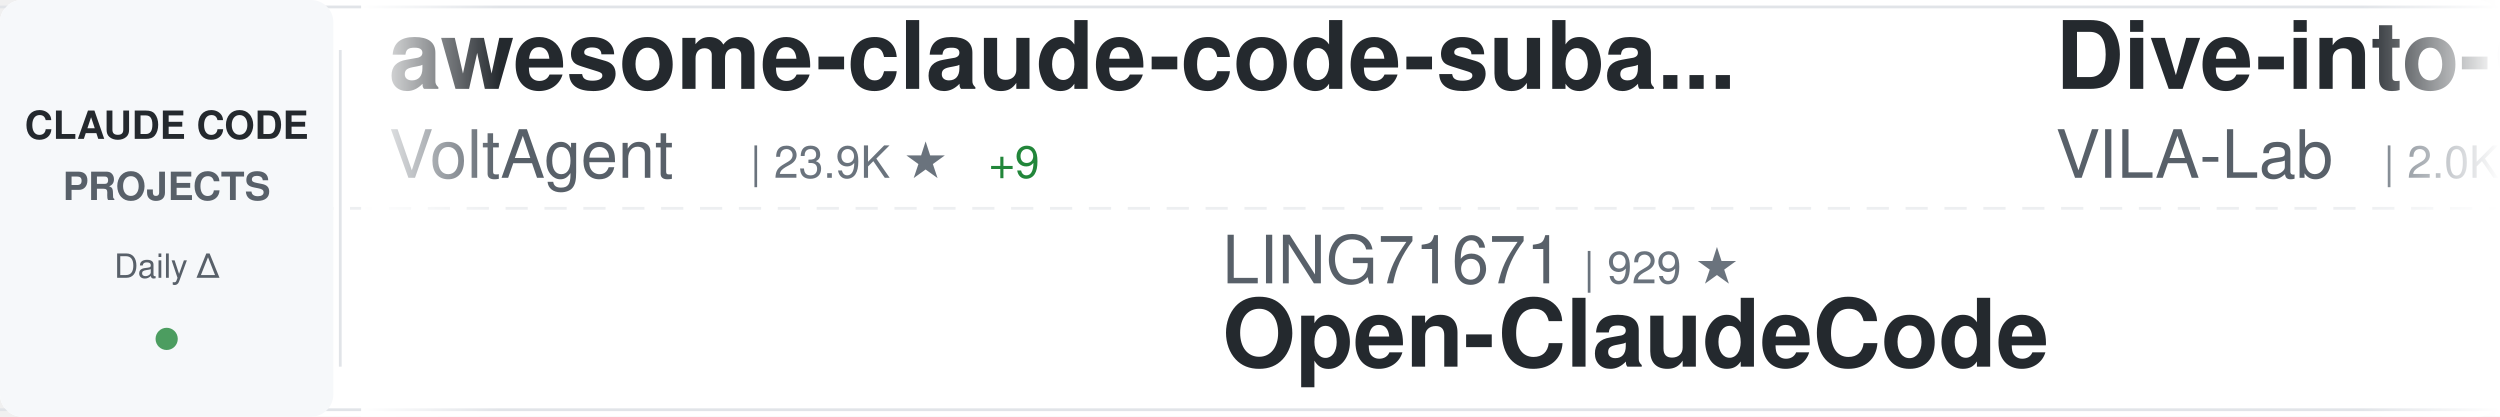
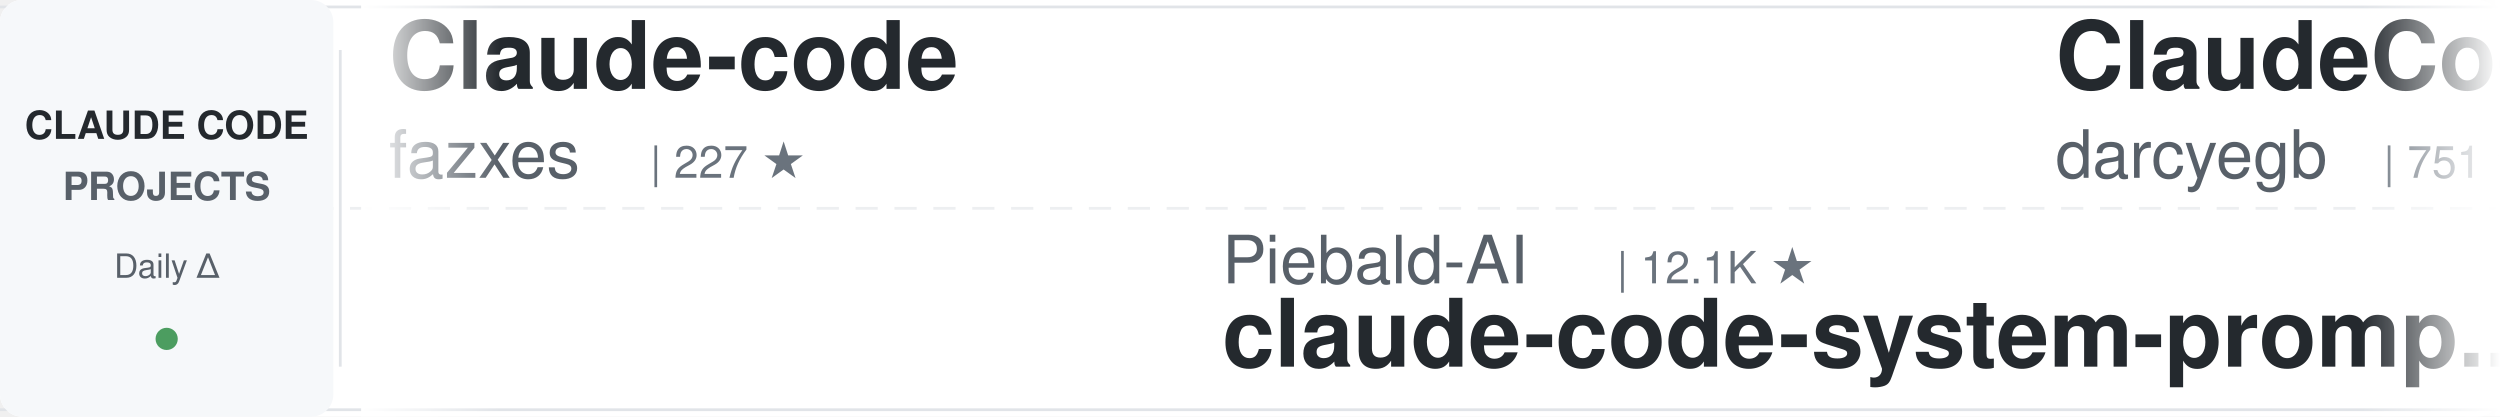
<svg xmlns="http://www.w3.org/2000/svg" width="900" height="150">
  <defs>
    <linearGradient id="awesomeLeftFade" x1="0%" y1="0%" x2="100%" y2="0%">
      <stop offset="0%" style="stop-color:#ffffff;stop-opacity:1" />
      <stop offset="100%" style="stop-color:#ffffff;stop-opacity:0" />
    </linearGradient>
    <linearGradient id="awesomeRightFade" x1="0%" y1="0%" x2="100%" y2="0%">
      <stop offset="0%" style="stop-color:#ffffff;stop-opacity:0" />
      <stop offset="100%" style="stop-color:#ffffff;stop-opacity:1" />
    </linearGradient>
  </defs>
  <rect width="900" height="150" fill="#ffffff" rx="8" />
  <rect x="0" y="2" width="900" height="1" fill="#e1e4e8" />
  <rect x="0" y="147" width="900" height="1" fill="#e1e4e8" />
  <line x1="0" y1="75" x2="900" y2="75" stroke="#e1e4e8" stroke-width="1" stroke-dasharray="8 6" opacity="0.6" />
  <rect x="0" y="0" width="120" height="150" fill="#f6f8fa" rx="8" />
  <text x="60" y="50" font-family="-apple-system, BlinkMacSystemFont, 'Segoe UI', Helvetica, Arial, sans-serif" font-size="14" font-weight="600" fill="#24292e" text-anchor="middle">CLAUDE CODE</text>
  <text x="60" y="72" font-family="-apple-system, BlinkMacSystemFont, 'Segoe UI', Helvetica, Arial, sans-serif" font-size="14" font-weight="600" fill="#586069" text-anchor="middle">PROJECTS</text>
  <text x="60" y="100" font-family="-apple-system, BlinkMacSystemFont, 'Segoe UI', Helvetica, Arial, sans-serif" font-size="12" font-weight="500" fill="#586069" text-anchor="middle">Daily Δ</text>
  <circle cx="60" cy="122" r="4" fill="#22863a" opacity="0.8" />
  <rect x="122" y="18" width="1" height="114" fill="#e1e4e8" />
  <clipPath id="awesomeTickerClip">
    <rect x="130" y="0" width="770" height="150" />
  </clipPath>
  <g clip-path="url(#awesomeTickerClip)">
    <g id="awesomeTickerItems">
      <animateTransform attributeName="transform" attributeType="XML" type="translate" from="0 0" to="-3000 0" dur="54s" repeatCount="indefinite" />
      <g transform="translate(0, 0)">
-         <text x="140" y="32" font-family="-apple-system, BlinkMacSystemFont, 'Segoe UI', Helvetica, Arial, sans-serif" font-size="34" font-weight="600" fill="#24292e">awesome-claude-code-suba...</text>
-         <text x="140" y="64" font-family="-apple-system, BlinkMacSystemFont, 'Segoe UI', Helvetica, Arial, sans-serif" font-size="24" font-weight="400" fill="#586069">VoltAgent</text>
-         <text x="270" y="64" font-family="-apple-system, BlinkMacSystemFont, 'Segoe UI', Helvetica, Arial, sans-serif" font-size="16" font-weight="500" fill="#6a737d">| 23.9K ★</text>
-         <text x="356" y="64" font-family="-apple-system, BlinkMacSystemFont, 'Segoe UI', Helvetica, Arial, sans-serif" font-size="16" font-weight="500" fill="#22863a"> +9</text>
+         <text x="140" y="32" font-family="-apple-system, BlinkMacSystemFont, 'Segoe UI', Helvetica, Arial, sans-serif" font-size="34" font-weight="600" fill="#24292e">Claude-code</text>
+         <text x="140" y="64" font-family="-apple-system, BlinkMacSystemFont, 'Segoe UI', Helvetica, Arial, sans-serif" font-size="24" font-weight="400" fill="#586069">fazxes</text>
+         <text x="234" y="64" font-family="-apple-system, BlinkMacSystemFont, 'Segoe UI', Helvetica, Arial, sans-serif" font-size="16" font-weight="500" fill="#6a737d">| 227 ★</text>
      </g>
      <g transform="translate(300, 0)">
-         <text x="140" y="102" font-family="-apple-system, BlinkMacSystemFont, 'Segoe UI', Helvetica, Arial, sans-serif" font-size="24" font-weight="400" fill="#586069">LING71671</text>
-         <text x="270" y="102" font-family="-apple-system, BlinkMacSystemFont, 'Segoe UI', Helvetica, Arial, sans-serif" font-size="16" font-weight="500" fill="#6a737d">| 929 ★</text>
-         <text x="140" y="132" font-family="-apple-system, BlinkMacSystemFont, 'Segoe UI', Helvetica, Arial, sans-serif" font-size="34" font-weight="600" fill="#24292e">Open-ClaudeCode</text>
+         <text x="140" y="102" font-family="-apple-system, BlinkMacSystemFont, 'Segoe UI', Helvetica, Arial, sans-serif" font-size="24" font-weight="400" fill="#586069">Piebald-AI</text>
+         <text x="282" y="102" font-family="-apple-system, BlinkMacSystemFont, 'Segoe UI', Helvetica, Arial, sans-serif" font-size="16" font-weight="500" fill="#6a737d">| 12.1K ★</text>
+         <text x="140" y="132" font-family="-apple-system, BlinkMacSystemFont, 'Segoe UI', Helvetica, Arial, sans-serif" font-size="34" font-weight="600" fill="#24292e">claude-code-system-promp...</text>
      </g>
      <g transform="translate(600, 0)">
-         <text x="140" y="32" font-family="-apple-system, BlinkMacSystemFont, 'Segoe UI', Helvetica, Arial, sans-serif" font-size="34" font-weight="600" fill="#24292e">Dive-into-Claude-Code</text>
-         <text x="140" y="64" font-family="-apple-system, BlinkMacSystemFont, 'Segoe UI', Helvetica, Arial, sans-serif" font-size="24" font-weight="400" fill="#586069">VILA-Lab</text>
-         <text x="258" y="64" font-family="-apple-system, BlinkMacSystemFont, 'Segoe UI', Helvetica, Arial, sans-serif" font-size="16" font-weight="500" fill="#6a737d">| 2.0K ★</text>
+         <text x="140" y="32" font-family="-apple-system, BlinkMacSystemFont, 'Segoe UI', Helvetica, Arial, sans-serif" font-size="34" font-weight="600" fill="#24292e">ClaudeCodeAgents</text>
+         <text x="140" y="64" font-family="-apple-system, BlinkMacSystemFont, 'Segoe UI', Helvetica, Arial, sans-serif" font-size="24" font-weight="400" fill="#586069">darcyegb</text>
+         <text x="258" y="64" font-family="-apple-system, BlinkMacSystemFont, 'Segoe UI', Helvetica, Arial, sans-serif" font-size="16" font-weight="500" fill="#6a737d">| 751 ★</text>
      </g>
      <g transform="translate(900, 0)">
-         <text x="140" y="102" font-family="-apple-system, BlinkMacSystemFont, 'Segoe UI', Helvetica, Arial, sans-serif" font-size="24" font-weight="400" fill="#586069">Maciek-roboblog</text>
-         <text x="342" y="102" font-family="-apple-system, BlinkMacSystemFont, 'Segoe UI', Helvetica, Arial, sans-serif" font-size="16" font-weight="500" fill="#6a737d">| 8.5K ★</text>
-         <text x="419" y="102" font-family="-apple-system, BlinkMacSystemFont, 'Segoe UI', Helvetica, Arial, sans-serif" font-size="16" font-weight="500" fill="#cb2431"> -1</text>
-         <text x="140" y="132" font-family="-apple-system, BlinkMacSystemFont, 'Segoe UI', Helvetica, Arial, sans-serif" font-size="34" font-weight="600" fill="#24292e">Claude-Code-Usage-Monito...</text>
+         <text x="140" y="102" font-family="-apple-system, BlinkMacSystemFont, 'Segoe UI', Helvetica, Arial, sans-serif" font-size="24" font-weight="400" fill="#586069">shareAI-lab</text>
+         <text x="294" y="102" font-family="-apple-system, BlinkMacSystemFont, 'Segoe UI', Helvetica, Arial, sans-serif" font-size="16" font-weight="500" fill="#6a737d">| 72.7K ★</text>
+         <text x="380" y="102" font-family="-apple-system, BlinkMacSystemFont, 'Segoe UI', Helvetica, Arial, sans-serif" font-size="16" font-weight="500" fill="#22863a"> +12</text>
+         <text x="140" y="132" font-family="-apple-system, BlinkMacSystemFont, 'Segoe UI', Helvetica, Arial, sans-serif" font-size="34" font-weight="600" fill="#24292e">learn-claude-code</text>
      </g>
      <g transform="translate(1200, 0)">
-         <text x="140" y="32" font-family="-apple-system, BlinkMacSystemFont, 'Segoe UI', Helvetica, Arial, sans-serif" font-size="34" font-weight="600" fill="#24292e">claude-code-system-promp...</text>
-         <text x="140" y="64" font-family="-apple-system, BlinkMacSystemFont, 'Segoe UI', Helvetica, Arial, sans-serif" font-size="24" font-weight="400" fill="#586069">Piebald-AI</text>
-         <text x="282" y="64" font-family="-apple-system, BlinkMacSystemFont, 'Segoe UI', Helvetica, Arial, sans-serif" font-size="16" font-weight="500" fill="#6a737d">| 12.1K ★</text>
-         <text x="368" y="64" font-family="-apple-system, BlinkMacSystemFont, 'Segoe UI', Helvetica, Arial, sans-serif" font-size="16" font-weight="500" fill="#22863a"> +6</text>
+         <text x="140" y="32" font-family="-apple-system, BlinkMacSystemFont, 'Segoe UI', Helvetica, Arial, sans-serif" font-size="34" font-weight="600" fill="#24292e">claude-code-templates</text>
+         <text x="140" y="64" font-family="-apple-system, BlinkMacSystemFont, 'Segoe UI', Helvetica, Arial, sans-serif" font-size="24" font-weight="400" fill="#586069">davila7</text>
+         <text x="246" y="64" font-family="-apple-system, BlinkMacSystemFont, 'Segoe UI', Helvetica, Arial, sans-serif" font-size="16" font-weight="500" fill="#6a737d">| 30.0K ★</text>
+         <text x="332" y="64" font-family="-apple-system, BlinkMacSystemFont, 'Segoe UI', Helvetica, Arial, sans-serif" font-size="16" font-weight="500" fill="#22863a"> +1</text>
      </g>
      <g transform="translate(1500, 0)">
-         <text x="140" y="102" font-family="-apple-system, BlinkMacSystemFont, 'Segoe UI', Helvetica, Arial, sans-serif" font-size="24" font-weight="400" fill="#586069">digitalsamba</text>
-         <text x="306" y="102" font-family="-apple-system, BlinkMacSystemFont, 'Segoe UI', Helvetica, Arial, sans-serif" font-size="16" font-weight="500" fill="#6a737d">| 1.9K ★</text>
-         <text x="383" y="102" font-family="-apple-system, BlinkMacSystemFont, 'Segoe UI', Helvetica, Arial, sans-serif" font-size="16" font-weight="500" fill="#22863a"> +1</text>
-         <text x="140" y="132" font-family="-apple-system, BlinkMacSystemFont, 'Segoe UI', Helvetica, Arial, sans-serif" font-size="34" font-weight="600" fill="#24292e">claude-code-video-toolki...</text>
+         <text x="140" y="102" font-family="-apple-system, BlinkMacSystemFont, 'Segoe UI', Helvetica, Arial, sans-serif" font-size="24" font-weight="400" fill="#586069">jqueryscript</text>
+         <text x="306" y="102" font-family="-apple-system, BlinkMacSystemFont, 'Segoe UI', Helvetica, Arial, sans-serif" font-size="16" font-weight="500" fill="#6a737d">| 483 ★</text>
+         <text x="140" y="132" font-family="-apple-system, BlinkMacSystemFont, 'Segoe UI', Helvetica, Arial, sans-serif" font-size="34" font-weight="600" fill="#24292e">awesome-claude-code</text>
      </g>
      <g transform="translate(1800, 0)">
-         <text x="140" y="32" font-family="-apple-system, BlinkMacSystemFont, 'Segoe UI', Helvetica, Arial, sans-serif" font-size="34" font-weight="600" fill="#24292e">claude-code-infrastructu...</text>
-         <text x="140" y="64" font-family="-apple-system, BlinkMacSystemFont, 'Segoe UI', Helvetica, Arial, sans-serif" font-size="24" font-weight="400" fill="#586069">diet103</text>
-         <text x="246" y="64" font-family="-apple-system, BlinkMacSystemFont, 'Segoe UI', Helvetica, Arial, sans-serif" font-size="16" font-weight="500" fill="#6a737d">| 10.0K ★</text>
+         <text x="140" y="32" font-family="-apple-system, BlinkMacSystemFont, 'Segoe UI', Helvetica, Arial, sans-serif" font-size="34" font-weight="600" fill="#24292e">claude-code-from-source</text>
+         <text x="140" y="64" font-family="-apple-system, BlinkMacSystemFont, 'Segoe UI', Helvetica, Arial, sans-serif" font-size="24" font-weight="400" fill="#586069">alejandrobalderas</text>
+         <text x="366" y="64" font-family="-apple-system, BlinkMacSystemFont, 'Segoe UI', Helvetica, Arial, sans-serif" font-size="16" font-weight="500" fill="#6a737d">| 2.7K ★</text>
+         <text x="443" y="64" font-family="-apple-system, BlinkMacSystemFont, 'Segoe UI', Helvetica, Arial, sans-serif" font-size="16" font-weight="500" fill="#22863a"> +1</text>
      </g>
      <g transform="translate(2100, 0)">
-         <text x="140" y="102" font-family="-apple-system, BlinkMacSystemFont, 'Segoe UI', Helvetica, Arial, sans-serif" font-size="24" font-weight="400" fill="#586069">lorryjovens-hub</text>
-         <text x="342" y="102" font-family="-apple-system, BlinkMacSystemFont, 'Segoe UI', Helvetica, Arial, sans-serif" font-size="16" font-weight="500" fill="#6a737d">| 1.7K ★</text>
-         <text x="140" y="132" font-family="-apple-system, BlinkMacSystemFont, 'Segoe UI', Helvetica, Arial, sans-serif" font-size="34" font-weight="600" fill="#24292e">claude-code-rust</text>
+         <text x="140" y="102" font-family="-apple-system, BlinkMacSystemFont, 'Segoe UI', Helvetica, Arial, sans-serif" font-size="24" font-weight="400" fill="#586069">liuup</text>
+         <text x="222" y="102" font-family="-apple-system, BlinkMacSystemFont, 'Segoe UI', Helvetica, Arial, sans-serif" font-size="16" font-weight="500" fill="#6a737d">| 3.7K ★</text>
+         <text x="299" y="102" font-family="-apple-system, BlinkMacSystemFont, 'Segoe UI', Helvetica, Arial, sans-serif" font-size="16" font-weight="500" fill="#22863a"> +2</text>
+         <text x="140" y="132" font-family="-apple-system, BlinkMacSystemFont, 'Segoe UI', Helvetica, Arial, sans-serif" font-size="34" font-weight="600" fill="#24292e">claude-code-analysis</text>
      </g>
      <g transform="translate(2400, 0)">
-         <text x="140" y="32" font-family="-apple-system, BlinkMacSystemFont, 'Segoe UI', Helvetica, Arial, sans-serif" font-size="34" font-weight="600" fill="#24292e">awesome-claude-code-tool...</text>
-         <text x="140" y="64" font-family="-apple-system, BlinkMacSystemFont, 'Segoe UI', Helvetica, Arial, sans-serif" font-size="24" font-weight="400" fill="#586069">rohitg00</text>
-         <text x="258" y="64" font-family="-apple-system, BlinkMacSystemFont, 'Segoe UI', Helvetica, Arial, sans-serif" font-size="16" font-weight="500" fill="#6a737d">| 2.4K ★</text>
-         <text x="335" y="64" font-family="-apple-system, BlinkMacSystemFont, 'Segoe UI', Helvetica, Arial, sans-serif" font-size="16" font-weight="500" fill="#22863a"> +1</text>
+         <text x="140" y="32" font-family="-apple-system, BlinkMacSystemFont, 'Segoe UI', Helvetica, Arial, sans-serif" font-size="34" font-weight="600" fill="#24292e">claude-code-best-practic...</text>
+         <text x="140" y="64" font-family="-apple-system, BlinkMacSystemFont, 'Segoe UI', Helvetica, Arial, sans-serif" font-size="24" font-weight="400" fill="#586069">shanraisshan</text>
+         <text x="306" y="64" font-family="-apple-system, BlinkMacSystemFont, 'Segoe UI', Helvetica, Arial, sans-serif" font-size="16" font-weight="500" fill="#6a737d">| 63.7K ★</text>
+         <text x="392" y="64" font-family="-apple-system, BlinkMacSystemFont, 'Segoe UI', Helvetica, Arial, sans-serif" font-size="16" font-weight="500" fill="#22863a"> +5</text>
      </g>
      <g transform="translate(2700, 0)">
-         <text x="140" y="102" font-family="-apple-system, BlinkMacSystemFont, 'Segoe UI', Helvetica, Arial, sans-serif" font-size="24" font-weight="400" fill="#586069">hangsman</text>
-         <text x="258" y="102" font-family="-apple-system, BlinkMacSystemFont, 'Segoe UI', Helvetica, Arial, sans-serif" font-size="16" font-weight="500" fill="#6a737d">| 790 ★</text>
-         <text x="140" y="132" font-family="-apple-system, BlinkMacSystemFont, 'Segoe UI', Helvetica, Arial, sans-serif" font-size="34" font-weight="600" fill="#24292e">claude-code-source</text>
+         <text x="140" y="102" font-family="-apple-system, BlinkMacSystemFont, 'Segoe UI', Helvetica, Arial, sans-serif" font-size="24" font-weight="400" fill="#586069">VILA-Lab</text>
+         <text x="258" y="102" font-family="-apple-system, BlinkMacSystemFont, 'Segoe UI', Helvetica, Arial, sans-serif" font-size="16" font-weight="500" fill="#6a737d">| 2.0K ★</text>
+         <text x="140" y="132" font-family="-apple-system, BlinkMacSystemFont, 'Segoe UI', Helvetica, Arial, sans-serif" font-size="34" font-weight="600" fill="#24292e">Dive-into-Claude-Code</text>
      </g>
      <g transform="translate(3000, 0)">
-         <text x="140" y="32" font-family="-apple-system, BlinkMacSystemFont, 'Segoe UI', Helvetica, Arial, sans-serif" font-size="34" font-weight="600" fill="#24292e">awesome-claude-code-suba...</text>
-         <text x="140" y="64" font-family="-apple-system, BlinkMacSystemFont, 'Segoe UI', Helvetica, Arial, sans-serif" font-size="24" font-weight="400" fill="#586069">VoltAgent</text>
-         <text x="270" y="64" font-family="-apple-system, BlinkMacSystemFont, 'Segoe UI', Helvetica, Arial, sans-serif" font-size="16" font-weight="500" fill="#6a737d">| 23.9K ★</text>
-         <text x="356" y="64" font-family="-apple-system, BlinkMacSystemFont, 'Segoe UI', Helvetica, Arial, sans-serif" font-size="16" font-weight="500" fill="#22863a"> +9</text>
+         <text x="140" y="32" font-family="-apple-system, BlinkMacSystemFont, 'Segoe UI', Helvetica, Arial, sans-serif" font-size="34" font-weight="600" fill="#24292e">Claude-code</text>
+         <text x="140" y="64" font-family="-apple-system, BlinkMacSystemFont, 'Segoe UI', Helvetica, Arial, sans-serif" font-size="24" font-weight="400" fill="#586069">fazxes</text>
+         <text x="234" y="64" font-family="-apple-system, BlinkMacSystemFont, 'Segoe UI', Helvetica, Arial, sans-serif" font-size="16" font-weight="500" fill="#6a737d">| 227 ★</text>
      </g>
      <g transform="translate(3300, 0)">
-         <text x="140" y="102" font-family="-apple-system, BlinkMacSystemFont, 'Segoe UI', Helvetica, Arial, sans-serif" font-size="24" font-weight="400" fill="#586069">LING71671</text>
-         <text x="270" y="102" font-family="-apple-system, BlinkMacSystemFont, 'Segoe UI', Helvetica, Arial, sans-serif" font-size="16" font-weight="500" fill="#6a737d">| 929 ★</text>
-         <text x="140" y="132" font-family="-apple-system, BlinkMacSystemFont, 'Segoe UI', Helvetica, Arial, sans-serif" font-size="34" font-weight="600" fill="#24292e">Open-ClaudeCode</text>
+         <text x="140" y="102" font-family="-apple-system, BlinkMacSystemFont, 'Segoe UI', Helvetica, Arial, sans-serif" font-size="24" font-weight="400" fill="#586069">Piebald-AI</text>
+         <text x="282" y="102" font-family="-apple-system, BlinkMacSystemFont, 'Segoe UI', Helvetica, Arial, sans-serif" font-size="16" font-weight="500" fill="#6a737d">| 12.1K ★</text>
+         <text x="140" y="132" font-family="-apple-system, BlinkMacSystemFont, 'Segoe UI', Helvetica, Arial, sans-serif" font-size="34" font-weight="600" fill="#24292e">claude-code-system-promp...</text>
      </g>
      <g transform="translate(3600, 0)">
-         <text x="140" y="32" font-family="-apple-system, BlinkMacSystemFont, 'Segoe UI', Helvetica, Arial, sans-serif" font-size="34" font-weight="600" fill="#24292e">Dive-into-Claude-Code</text>
-         <text x="140" y="64" font-family="-apple-system, BlinkMacSystemFont, 'Segoe UI', Helvetica, Arial, sans-serif" font-size="24" font-weight="400" fill="#586069">VILA-Lab</text>
-         <text x="258" y="64" font-family="-apple-system, BlinkMacSystemFont, 'Segoe UI', Helvetica, Arial, sans-serif" font-size="16" font-weight="500" fill="#6a737d">| 2.0K ★</text>
+         <text x="140" y="32" font-family="-apple-system, BlinkMacSystemFont, 'Segoe UI', Helvetica, Arial, sans-serif" font-size="34" font-weight="600" fill="#24292e">ClaudeCodeAgents</text>
+         <text x="140" y="64" font-family="-apple-system, BlinkMacSystemFont, 'Segoe UI', Helvetica, Arial, sans-serif" font-size="24" font-weight="400" fill="#586069">darcyegb</text>
+         <text x="258" y="64" font-family="-apple-system, BlinkMacSystemFont, 'Segoe UI', Helvetica, Arial, sans-serif" font-size="16" font-weight="500" fill="#6a737d">| 751 ★</text>
      </g>
      <g transform="translate(3900, 0)">
-         <text x="140" y="102" font-family="-apple-system, BlinkMacSystemFont, 'Segoe UI', Helvetica, Arial, sans-serif" font-size="24" font-weight="400" fill="#586069">Maciek-roboblog</text>
-         <text x="342" y="102" font-family="-apple-system, BlinkMacSystemFont, 'Segoe UI', Helvetica, Arial, sans-serif" font-size="16" font-weight="500" fill="#6a737d">| 8.5K ★</text>
-         <text x="419" y="102" font-family="-apple-system, BlinkMacSystemFont, 'Segoe UI', Helvetica, Arial, sans-serif" font-size="16" font-weight="500" fill="#cb2431"> -1</text>
-         <text x="140" y="132" font-family="-apple-system, BlinkMacSystemFont, 'Segoe UI', Helvetica, Arial, sans-serif" font-size="34" font-weight="600" fill="#24292e">Claude-Code-Usage-Monito...</text>
+         <text x="140" y="102" font-family="-apple-system, BlinkMacSystemFont, 'Segoe UI', Helvetica, Arial, sans-serif" font-size="24" font-weight="400" fill="#586069">shareAI-lab</text>
+         <text x="294" y="102" font-family="-apple-system, BlinkMacSystemFont, 'Segoe UI', Helvetica, Arial, sans-serif" font-size="16" font-weight="500" fill="#6a737d">| 72.7K ★</text>
+         <text x="380" y="102" font-family="-apple-system, BlinkMacSystemFont, 'Segoe UI', Helvetica, Arial, sans-serif" font-size="16" font-weight="500" fill="#22863a"> +12</text>
+         <text x="140" y="132" font-family="-apple-system, BlinkMacSystemFont, 'Segoe UI', Helvetica, Arial, sans-serif" font-size="34" font-weight="600" fill="#24292e">learn-claude-code</text>
      </g>
    </g>
  </g>
  <rect x="130" y="0" width="50" height="150" fill="url(#awesomeLeftFade)" />
  <rect x="850" y="0" width="50" height="150" fill="url(#awesomeRightFade)" />
</svg>
